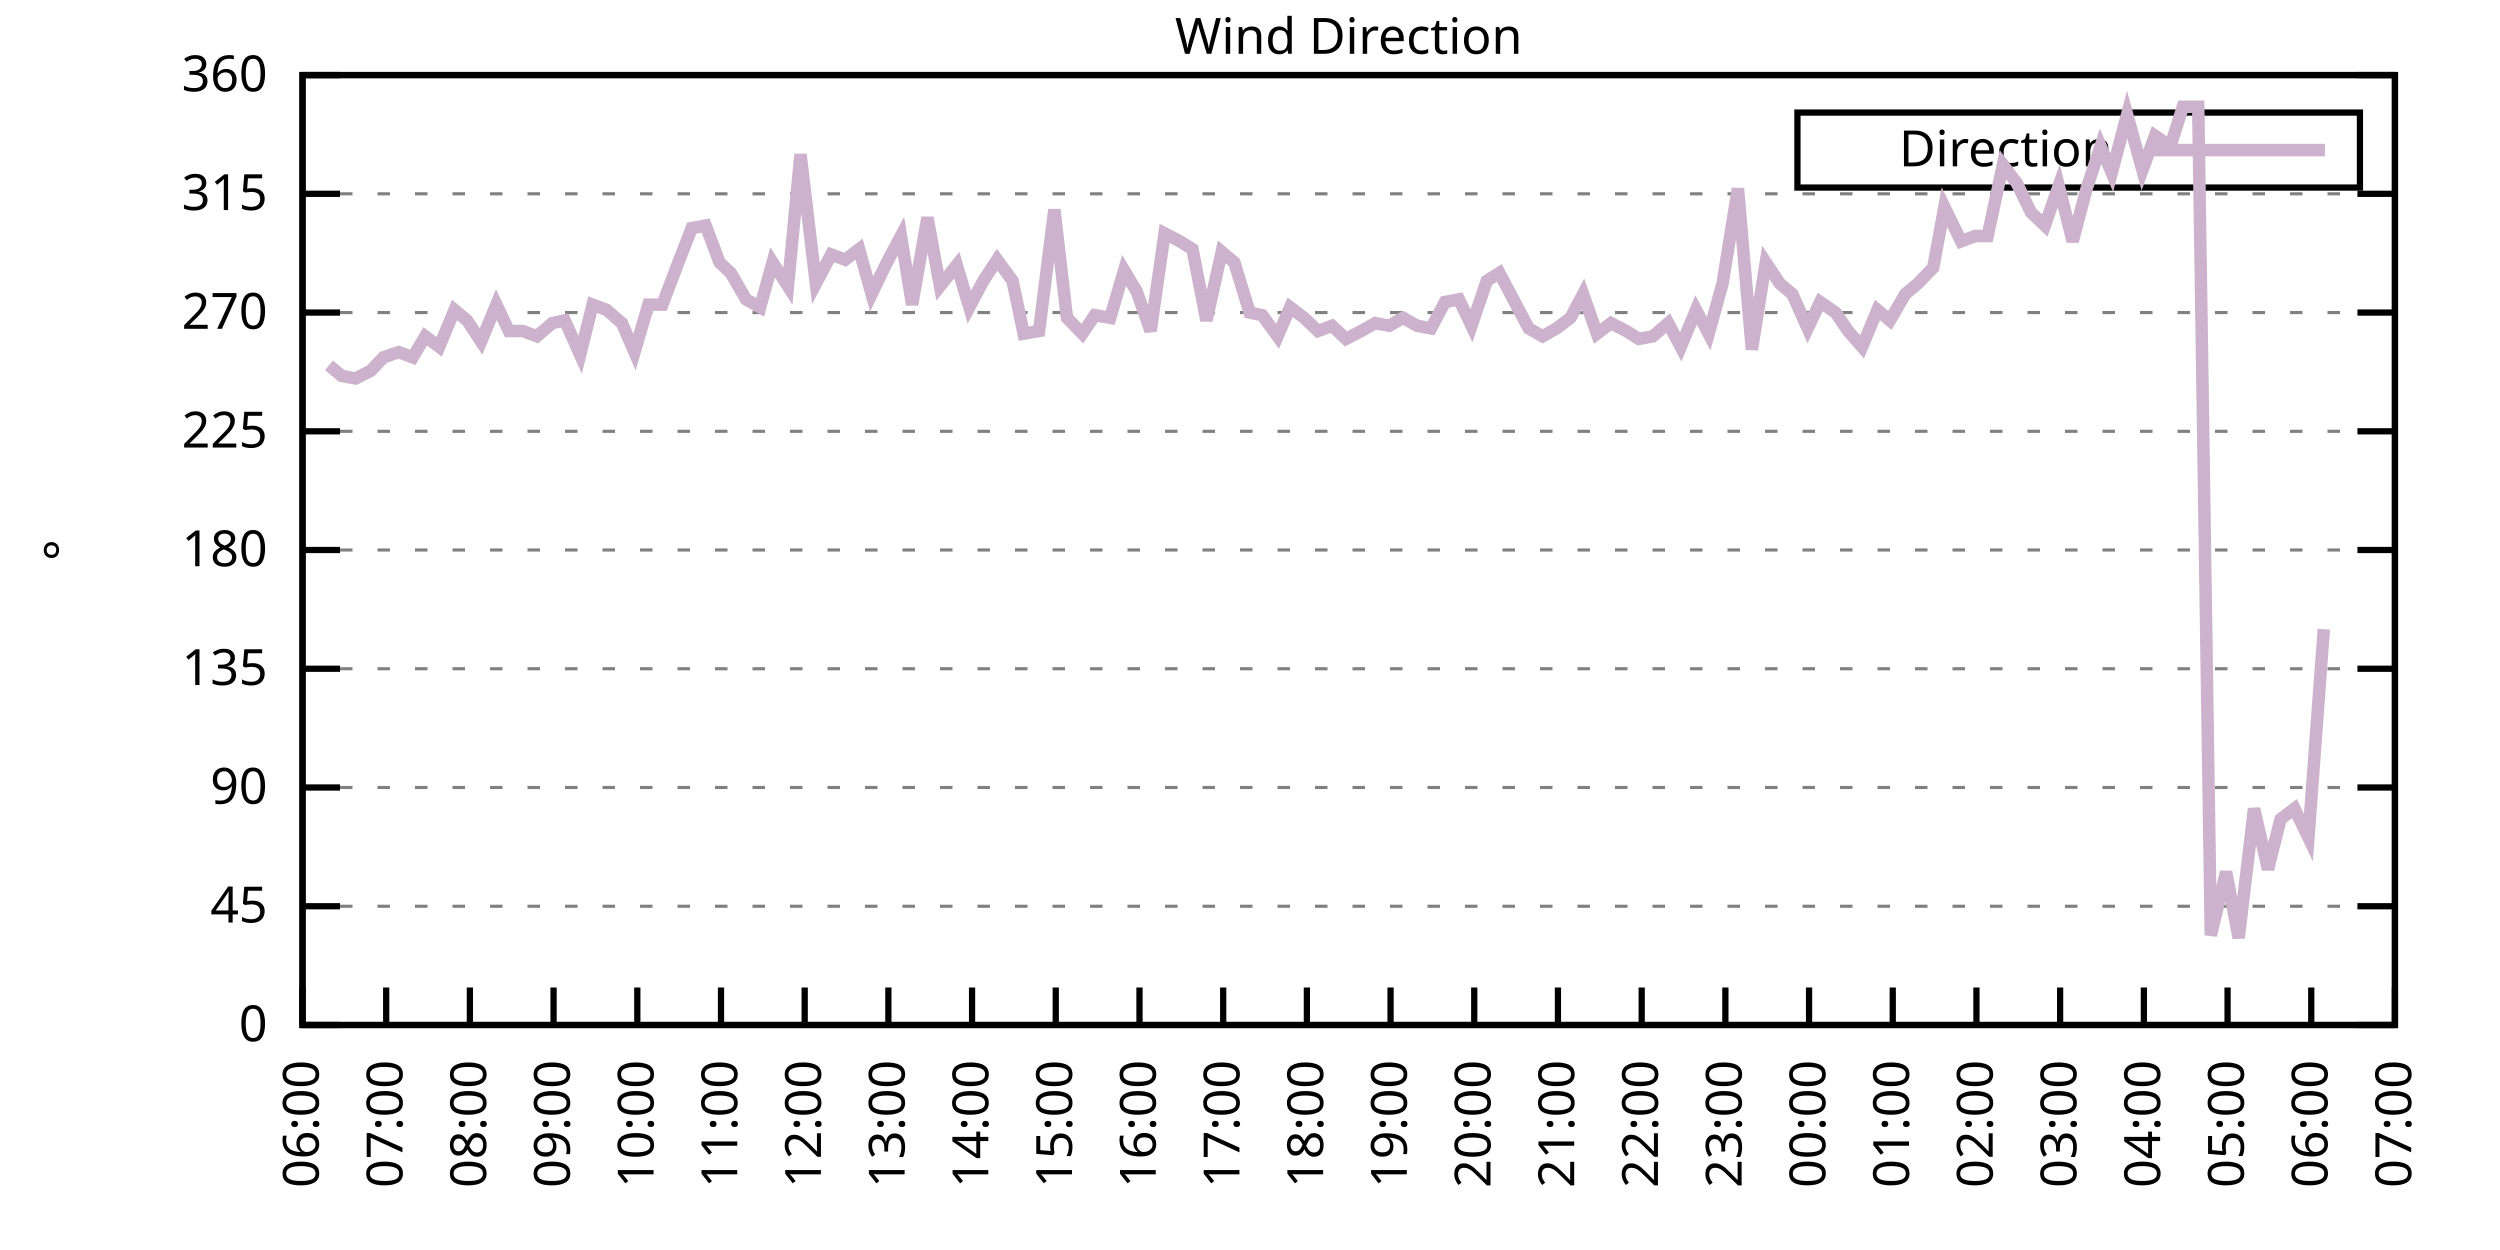
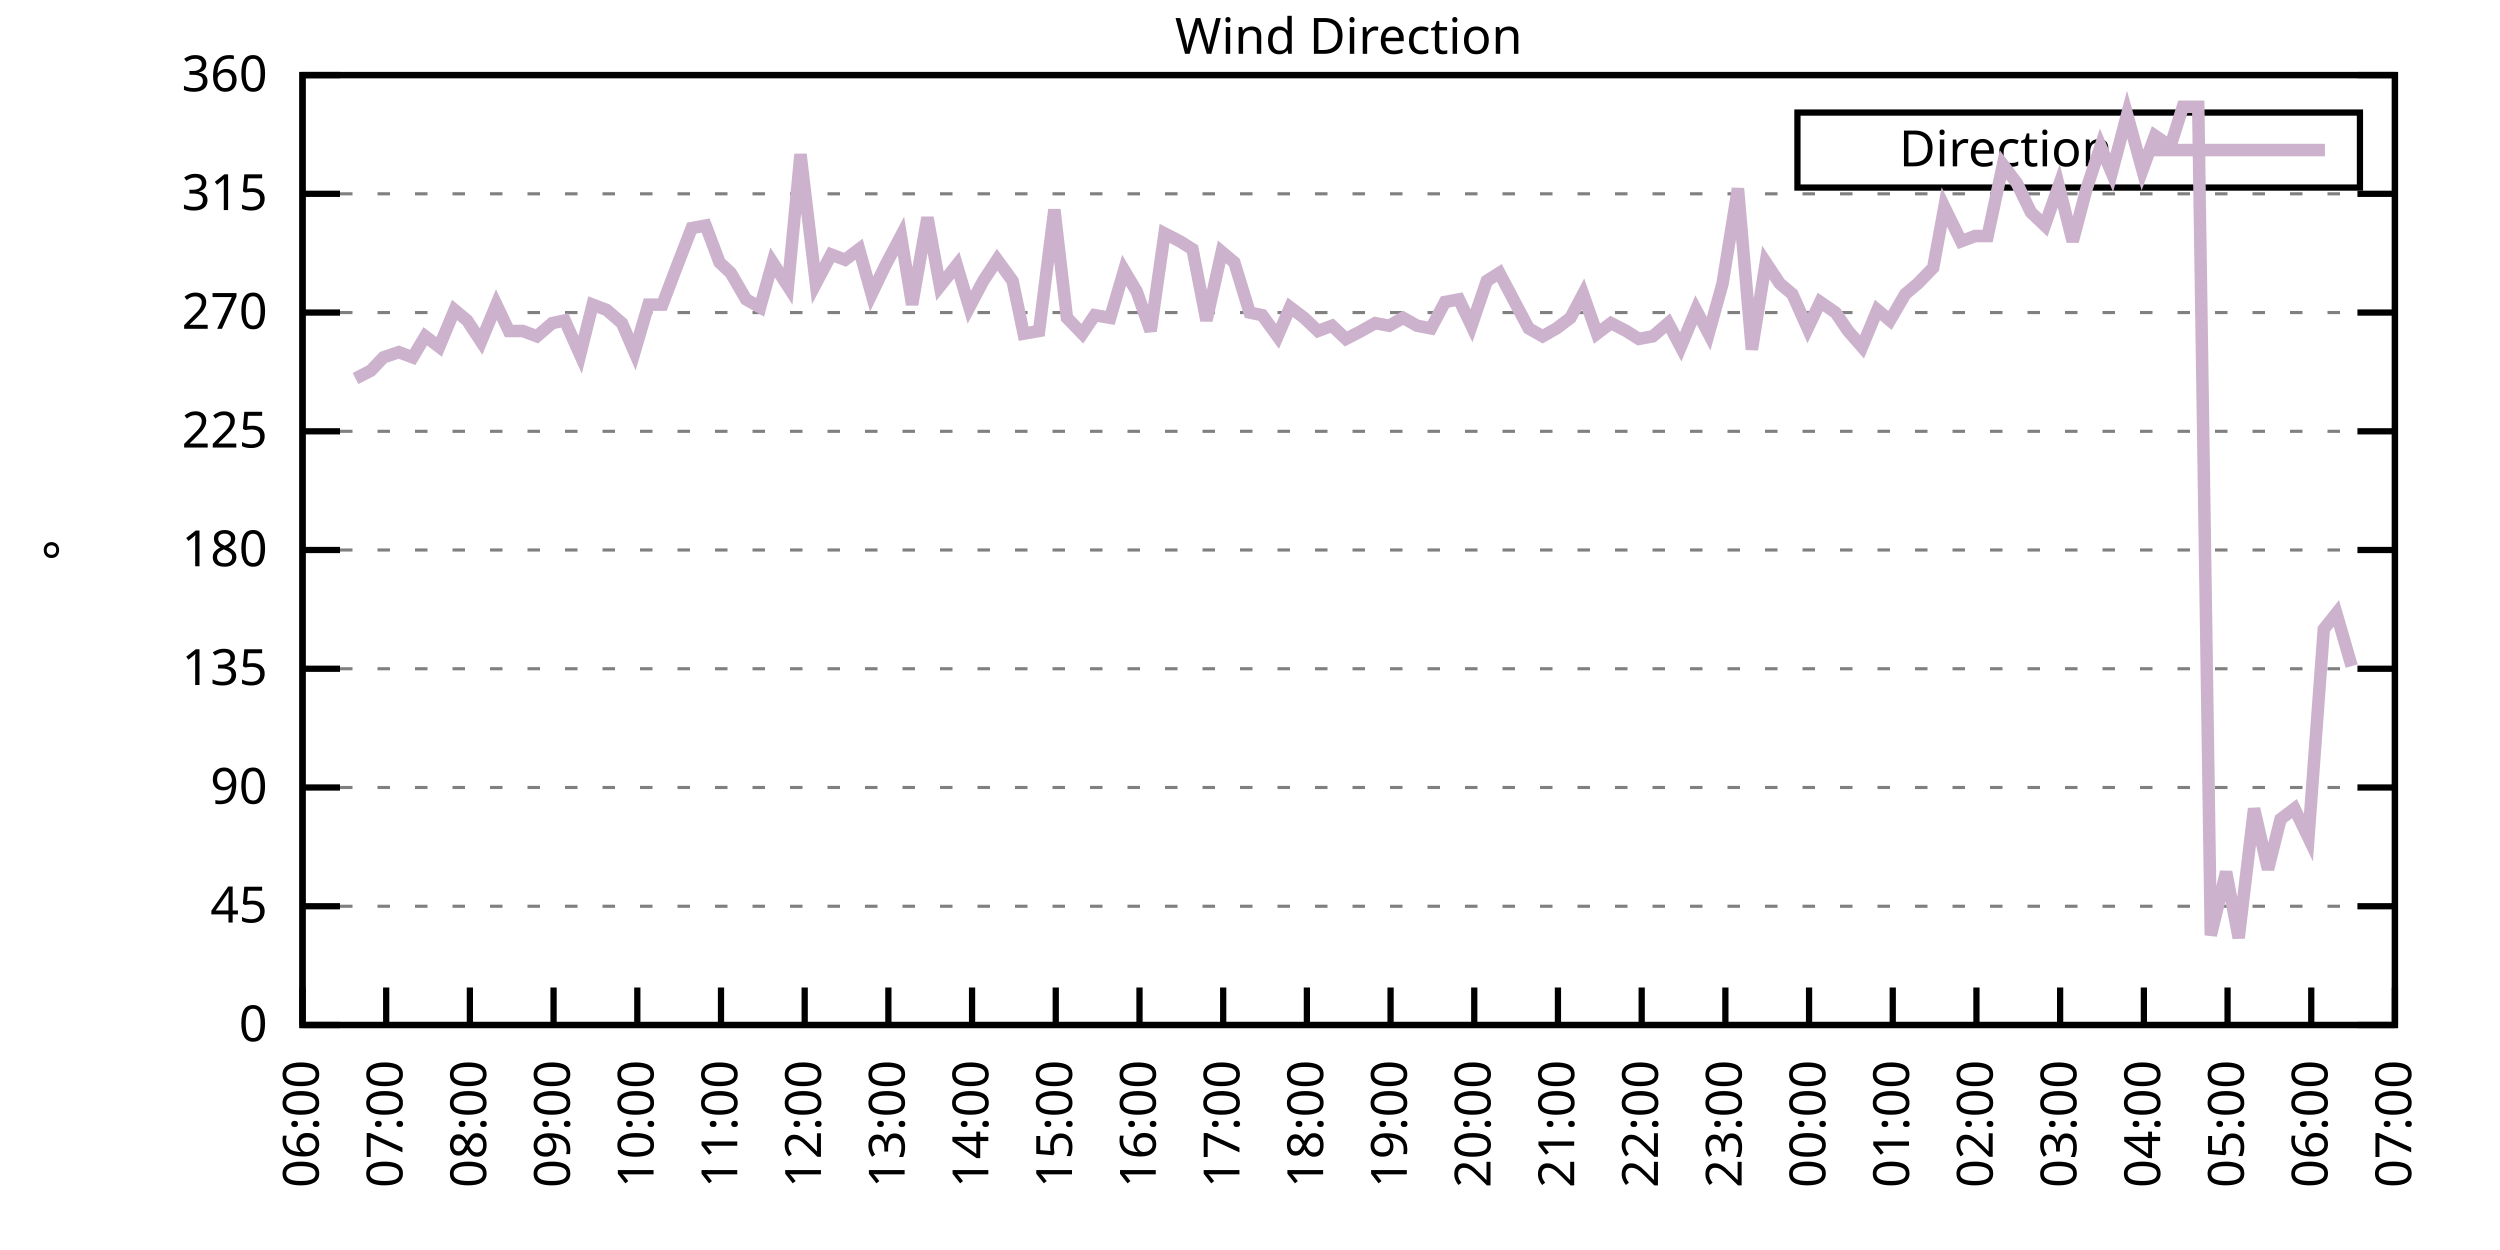
<svg xmlns="http://www.w3.org/2000/svg" xmlns:xlink="http://www.w3.org/1999/xlink" width="400" height="200" viewBox="0 0 400 200">
  <g id="gnuplot_canvas">
    <rect x="0" y="0" width="400" height="200" fill="none" />
    <defs>
      <circle id="gpDot" r="0.5" stroke-width="0.5" stroke="currentColor" />
      <path id="gpPt0" stroke-width="0.333" stroke="currentColor" d="M-1,0 h2 M0,-1 v2" />
      <path id="gpPt1" stroke-width="0.333" stroke="currentColor" d="M-1,-1 L1,1 M1,-1 L-1,1" />
      <path id="gpPt2" stroke-width="0.333" stroke="currentColor" d="M-1,0 L1,0 M0,-1 L0,1 M-1,-1 L1,1 M-1,1 L1,-1" />
      <rect id="gpPt3" stroke-width="0.333" stroke="currentColor" x="-1" y="-1" width="2" height="2" />
      <rect id="gpPt4" stroke-width="0.333" stroke="currentColor" fill="currentColor" x="-1" y="-1" width="2" height="2" />
      <circle id="gpPt5" stroke-width="0.333" stroke="currentColor" cx="0" cy="0" r="1" />
      <use xlink:href="#gpPt5" id="gpPt6" fill="currentColor" stroke="none" />
      <path id="gpPt7" stroke-width="0.333" stroke="currentColor" d="M0,-1.33 L-1.33,0.67 L1.33,0.67 z" />
      <use xlink:href="#gpPt7" id="gpPt8" fill="currentColor" stroke="none" />
      <use xlink:href="#gpPt7" id="gpPt9" stroke="currentColor" transform="rotate(180)" />
      <use xlink:href="#gpPt9" id="gpPt10" fill="currentColor" stroke="none" />
      <use xlink:href="#gpPt3" id="gpPt11" stroke="currentColor" transform="rotate(45)" />
      <use xlink:href="#gpPt11" id="gpPt12" fill="currentColor" stroke="none" />
      <path id="gpPt13" stroke-width="0.333" stroke="currentColor" d="M0,1.330 L1.265,0.411 L0.782,-1.067 L-0.782,-1.076 L-1.265,0.411 z" />
      <use xlink:href="#gpPt13" id="gpPt14" fill="currentColor" stroke="none" />
      <filter id="textbox" filterUnits="objectBoundingBox" x="0" y="0" height="1" width="1">
        <feFlood flood-color="white" flood-opacity="1" result="bgnd" />
        <feComposite in="SourceGraphic" in2="bgnd" operator="atop" />
      </filter>
      <filter id="greybox" filterUnits="objectBoundingBox" x="0" y="0" height="1" width="1">
        <feFlood flood-color="lightgrey" flood-opacity="1" result="grey" />
        <feComposite in="SourceGraphic" in2="grey" operator="atop" />
      </filter>
    </defs>
    <g fill="none" color="white" stroke="currentColor" stroke-width="1.00" stroke-linecap="butt" stroke-linejoin="miter">
</g>
    <g fill="none" color="black" stroke="currentColor" stroke-width="1.00" stroke-linecap="butt" stroke-linejoin="miter">
      <g stroke="none" shape-rendering="crispEdges">
        <polygon fill="rgb(255, 255, 255)" points="48.40,164.00 383.18,164.00 383.18,12.02 48.40,12.02 " />
      </g>
    </g>
    <g fill="none" color="black" stroke="currentColor" stroke-width="1.00" stroke-linecap="butt" stroke-linejoin="miter">
</g>
    <g fill="none" color="black" stroke="black" stroke-width="0.50" stroke-linecap="butt" stroke-linejoin="miter">
</g>
    <g fill="none" color="gray" stroke="currentColor" stroke-width="0.50" stroke-linecap="butt" stroke-linejoin="miter">
      <path stroke="gray" stroke-dasharray="2,4" class="gridline" d="M48.40,164.00 L383.19,164.00  " />
    </g>
    <g fill="none" color="gray" stroke="gray" stroke-width="1.00" stroke-linecap="butt" stroke-linejoin="miter">
</g>
    <g fill="none" color="black" stroke="currentColor" stroke-width="1.00" stroke-linecap="butt" stroke-linejoin="miter">
      <path stroke="black" d="M48.40,164.00 L54.40,164.00 M383.19,164.00 L377.19,164.00  " />
      <g transform="translate(42.80,166.60)" stroke="none" fill="black" font-family="Sans" font-size="8.00" text-anchor="end">
        <text>
          <tspan font-family="Sans"> 0</tspan>
        </text>
      </g>
    </g>
    <g fill="none" color="black" stroke="currentColor" stroke-width="1.00" stroke-linecap="butt" stroke-linejoin="miter">
</g>
    <g fill="none" color="black" stroke="black" stroke-width="0.50" stroke-linecap="butt" stroke-linejoin="miter">
</g>
    <g fill="none" color="gray" stroke="currentColor" stroke-width="0.50" stroke-linecap="butt" stroke-linejoin="miter">
      <path stroke="gray" stroke-dasharray="2,4" class="gridline" d="M48.40,145.00 L383.19,145.00  " />
    </g>
    <g fill="none" color="gray" stroke="gray" stroke-width="1.00" stroke-linecap="butt" stroke-linejoin="miter">
</g>
    <g fill="none" color="black" stroke="currentColor" stroke-width="1.00" stroke-linecap="butt" stroke-linejoin="miter">
      <path stroke="black" d="M48.40,145.00 L54.40,145.00 M383.19,145.00 L377.19,145.00  " />
      <g transform="translate(42.80,147.60)" stroke="none" fill="black" font-family="Sans" font-size="8.00" text-anchor="end">
        <text>
          <tspan font-family="Sans"> 45</tspan>
        </text>
      </g>
    </g>
    <g fill="none" color="black" stroke="currentColor" stroke-width="1.00" stroke-linecap="butt" stroke-linejoin="miter">
</g>
    <g fill="none" color="black" stroke="black" stroke-width="0.50" stroke-linecap="butt" stroke-linejoin="miter">
</g>
    <g fill="none" color="gray" stroke="currentColor" stroke-width="0.50" stroke-linecap="butt" stroke-linejoin="miter">
      <path stroke="gray" stroke-dasharray="2,4" class="gridline" d="M48.40,126.00 L383.19,126.00  " />
    </g>
    <g fill="none" color="gray" stroke="gray" stroke-width="1.00" stroke-linecap="butt" stroke-linejoin="miter">
</g>
    <g fill="none" color="black" stroke="currentColor" stroke-width="1.00" stroke-linecap="butt" stroke-linejoin="miter">
      <path stroke="black" d="M48.40,126.00 L54.40,126.00 M383.19,126.00 L377.19,126.00  " />
      <g transform="translate(42.80,128.60)" stroke="none" fill="black" font-family="Sans" font-size="8.00" text-anchor="end">
        <text>
          <tspan font-family="Sans"> 90</tspan>
        </text>
      </g>
    </g>
    <g fill="none" color="black" stroke="currentColor" stroke-width="1.00" stroke-linecap="butt" stroke-linejoin="miter">
</g>
    <g fill="none" color="black" stroke="black" stroke-width="0.50" stroke-linecap="butt" stroke-linejoin="miter">
</g>
    <g fill="none" color="gray" stroke="currentColor" stroke-width="0.50" stroke-linecap="butt" stroke-linejoin="miter">
      <path stroke="gray" stroke-dasharray="2,4" class="gridline" d="M48.40,107.00 L383.19,107.00  " />
    </g>
    <g fill="none" color="gray" stroke="gray" stroke-width="1.00" stroke-linecap="butt" stroke-linejoin="miter">
</g>
    <g fill="none" color="black" stroke="currentColor" stroke-width="1.00" stroke-linecap="butt" stroke-linejoin="miter">
      <path stroke="black" d="M48.40,107.00 L54.40,107.00 M383.19,107.00 L377.19,107.00  " />
      <g transform="translate(42.80,109.60)" stroke="none" fill="black" font-family="Sans" font-size="8.00" text-anchor="end">
        <text>
          <tspan font-family="Sans"> 135</tspan>
        </text>
      </g>
    </g>
    <g fill="none" color="black" stroke="currentColor" stroke-width="1.00" stroke-linecap="butt" stroke-linejoin="miter">
</g>
    <g fill="none" color="black" stroke="black" stroke-width="0.50" stroke-linecap="butt" stroke-linejoin="miter">
</g>
    <g fill="none" color="gray" stroke="currentColor" stroke-width="0.50" stroke-linecap="butt" stroke-linejoin="miter">
      <path stroke="gray" stroke-dasharray="2,4" class="gridline" d="M48.40,88.00 L383.19,88.00  " />
    </g>
    <g fill="none" color="gray" stroke="gray" stroke-width="1.00" stroke-linecap="butt" stroke-linejoin="miter">
</g>
    <g fill="none" color="black" stroke="currentColor" stroke-width="1.00" stroke-linecap="butt" stroke-linejoin="miter">
      <path stroke="black" d="M48.40,88.00 L54.40,88.00 M383.19,88.00 L377.19,88.00  " />
      <g transform="translate(42.80,90.60)" stroke="none" fill="black" font-family="Sans" font-size="8.00" text-anchor="end">
        <text>
          <tspan font-family="Sans"> 180</tspan>
        </text>
      </g>
    </g>
    <g fill="none" color="black" stroke="currentColor" stroke-width="1.00" stroke-linecap="butt" stroke-linejoin="miter">
</g>
    <g fill="none" color="black" stroke="black" stroke-width="0.50" stroke-linecap="butt" stroke-linejoin="miter">
</g>
    <g fill="none" color="gray" stroke="currentColor" stroke-width="0.50" stroke-linecap="butt" stroke-linejoin="miter">
      <path stroke="gray" stroke-dasharray="2,4" class="gridline" d="M48.40,69.01 L383.19,69.01  " />
    </g>
    <g fill="none" color="gray" stroke="gray" stroke-width="1.00" stroke-linecap="butt" stroke-linejoin="miter">
</g>
    <g fill="none" color="black" stroke="currentColor" stroke-width="1.00" stroke-linecap="butt" stroke-linejoin="miter">
      <path stroke="black" d="M48.40,69.01 L54.40,69.01 M383.19,69.01 L377.19,69.01  " />
      <g transform="translate(42.80,71.61)" stroke="none" fill="black" font-family="Sans" font-size="8.00" text-anchor="end">
        <text>
          <tspan font-family="Sans"> 225</tspan>
        </text>
      </g>
    </g>
    <g fill="none" color="black" stroke="currentColor" stroke-width="1.00" stroke-linecap="butt" stroke-linejoin="miter">
</g>
    <g fill="none" color="black" stroke="black" stroke-width="0.50" stroke-linecap="butt" stroke-linejoin="miter">
</g>
    <g fill="none" color="gray" stroke="currentColor" stroke-width="0.50" stroke-linecap="butt" stroke-linejoin="miter">
      <path stroke="gray" stroke-dasharray="2,4" class="gridline" d="M48.40,50.01 L383.19,50.01  " />
    </g>
    <g fill="none" color="gray" stroke="gray" stroke-width="1.00" stroke-linecap="butt" stroke-linejoin="miter">
</g>
    <g fill="none" color="black" stroke="currentColor" stroke-width="1.00" stroke-linecap="butt" stroke-linejoin="miter">
      <path stroke="black" d="M48.40,50.01 L54.40,50.01 M383.19,50.01 L377.19,50.01  " />
      <g transform="translate(42.80,52.61)" stroke="none" fill="black" font-family="Sans" font-size="8.00" text-anchor="end">
        <text>
          <tspan font-family="Sans"> 270</tspan>
        </text>
      </g>
    </g>
    <g fill="none" color="black" stroke="currentColor" stroke-width="1.00" stroke-linecap="butt" stroke-linejoin="miter">
</g>
    <g fill="none" color="black" stroke="black" stroke-width="0.50" stroke-linecap="butt" stroke-linejoin="miter">
</g>
    <g fill="none" color="gray" stroke="currentColor" stroke-width="0.50" stroke-linecap="butt" stroke-linejoin="miter">
      <path stroke="gray" stroke-dasharray="2,4" class="gridline" d="M48.40,31.01 L383.19,31.01  " />
    </g>
    <g fill="none" color="gray" stroke="gray" stroke-width="1.00" stroke-linecap="butt" stroke-linejoin="miter">
</g>
    <g fill="none" color="black" stroke="currentColor" stroke-width="1.00" stroke-linecap="butt" stroke-linejoin="miter">
      <path stroke="black" d="M48.40,31.01 L54.40,31.01 M383.19,31.01 L377.19,31.01  " />
      <g transform="translate(42.80,33.61)" stroke="none" fill="black" font-family="Sans" font-size="8.00" text-anchor="end">
        <text>
          <tspan font-family="Sans"> 315</tspan>
        </text>
      </g>
    </g>
    <g fill="none" color="black" stroke="currentColor" stroke-width="1.00" stroke-linecap="butt" stroke-linejoin="miter">
</g>
    <g fill="none" color="black" stroke="black" stroke-width="0.50" stroke-linecap="butt" stroke-linejoin="miter">
</g>
    <g fill="none" color="gray" stroke="currentColor" stroke-width="0.50" stroke-linecap="butt" stroke-linejoin="miter">
      <path stroke="gray" stroke-dasharray="2,4" class="gridline" d="M48.40,12.01 L383.19,12.01  " />
    </g>
    <g fill="none" color="gray" stroke="gray" stroke-width="1.00" stroke-linecap="butt" stroke-linejoin="miter">
</g>
    <g fill="none" color="black" stroke="currentColor" stroke-width="1.00" stroke-linecap="butt" stroke-linejoin="miter">
      <path stroke="black" d="M48.40,12.01 L54.40,12.01 M383.19,12.01 L377.19,12.01  " />
      <g transform="translate(42.80,14.61)" stroke="none" fill="black" font-family="Sans" font-size="8.00" text-anchor="end">
        <text>
          <tspan font-family="Sans"> 360</tspan>
        </text>
      </g>
    </g>
    <g fill="none" color="black" stroke="currentColor" stroke-width="1.00" stroke-linecap="butt" stroke-linejoin="miter">
      <path stroke="black" d="M48.40,164.00 L48.40,158.00  " />
      <g transform="translate(51.00,169.60) rotate(270.00)" stroke="none" fill="black" font-family="Sans" font-size="8.00" text-anchor="end">
        <text>
          <tspan font-family="Sans">06:00</tspan>
        </text>
      </g>
    </g>
    <g fill="none" color="black" stroke="currentColor" stroke-width="1.00" stroke-linecap="butt" stroke-linejoin="miter">
      <path stroke="black" d="M61.79,164.00 L61.79,158.00  " />
      <g transform="translate(64.39,169.60) rotate(270.00)" stroke="none" fill="black" font-family="Sans" font-size="8.00" text-anchor="end">
        <text>
          <tspan font-family="Sans">07:00</tspan>
        </text>
      </g>
    </g>
    <g fill="none" color="black" stroke="currentColor" stroke-width="1.00" stroke-linecap="butt" stroke-linejoin="miter">
      <path stroke="black" d="M75.18,164.00 L75.18,158.00  " />
      <g transform="translate(77.78,169.60) rotate(270.00)" stroke="none" fill="black" font-family="Sans" font-size="8.00" text-anchor="end">
        <text>
          <tspan font-family="Sans">08:00</tspan>
        </text>
      </g>
    </g>
    <g fill="none" color="black" stroke="currentColor" stroke-width="1.00" stroke-linecap="butt" stroke-linejoin="miter">
      <path stroke="black" d="M88.57,164.00 L88.57,158.00  " />
      <g transform="translate(91.17,169.60) rotate(270.00)" stroke="none" fill="black" font-family="Sans" font-size="8.00" text-anchor="end">
        <text>
          <tspan font-family="Sans">09:00</tspan>
        </text>
      </g>
    </g>
    <g fill="none" color="black" stroke="currentColor" stroke-width="1.00" stroke-linecap="butt" stroke-linejoin="miter">
      <path stroke="black" d="M101.97,164.00 L101.97,158.00  " />
      <g transform="translate(104.57,169.60) rotate(270.00)" stroke="none" fill="black" font-family="Sans" font-size="8.00" text-anchor="end">
        <text>
          <tspan font-family="Sans">10:00</tspan>
        </text>
      </g>
    </g>
    <g fill="none" color="black" stroke="currentColor" stroke-width="1.00" stroke-linecap="butt" stroke-linejoin="miter">
      <path stroke="black" d="M115.36,164.00 L115.36,158.00  " />
      <g transform="translate(117.96,169.60) rotate(270.00)" stroke="none" fill="black" font-family="Sans" font-size="8.00" text-anchor="end">
        <text>
          <tspan font-family="Sans">11:00</tspan>
        </text>
      </g>
    </g>
    <g fill="none" color="black" stroke="currentColor" stroke-width="1.00" stroke-linecap="butt" stroke-linejoin="miter">
      <path stroke="black" d="M128.75,164.00 L128.75,158.00  " />
      <g transform="translate(131.35,169.60) rotate(270.00)" stroke="none" fill="black" font-family="Sans" font-size="8.00" text-anchor="end">
        <text>
          <tspan font-family="Sans">12:00</tspan>
        </text>
      </g>
    </g>
    <g fill="none" color="black" stroke="currentColor" stroke-width="1.00" stroke-linecap="butt" stroke-linejoin="miter">
      <path stroke="black" d="M142.14,164.00 L142.14,158.00  " />
      <g transform="translate(144.74,169.60) rotate(270.00)" stroke="none" fill="black" font-family="Sans" font-size="8.00" text-anchor="end">
        <text>
          <tspan font-family="Sans">13:00</tspan>
        </text>
      </g>
    </g>
    <g fill="none" color="black" stroke="currentColor" stroke-width="1.00" stroke-linecap="butt" stroke-linejoin="miter">
      <path stroke="black" d="M155.53,164.00 L155.53,158.00  " />
      <g transform="translate(158.13,169.60) rotate(270.00)" stroke="none" fill="black" font-family="Sans" font-size="8.00" text-anchor="end">
        <text>
          <tspan font-family="Sans">14:00</tspan>
        </text>
      </g>
    </g>
    <g fill="none" color="black" stroke="currentColor" stroke-width="1.00" stroke-linecap="butt" stroke-linejoin="miter">
      <path stroke="black" d="M168.92,164.00 L168.92,158.00  " />
      <g transform="translate(171.52,169.60) rotate(270.00)" stroke="none" fill="black" font-family="Sans" font-size="8.00" text-anchor="end">
        <text>
          <tspan font-family="Sans">15:00</tspan>
        </text>
      </g>
    </g>
    <g fill="none" color="black" stroke="currentColor" stroke-width="1.00" stroke-linecap="butt" stroke-linejoin="miter">
      <path stroke="black" d="M182.32,164.00 L182.32,158.00  " />
      <g transform="translate(184.92,169.60) rotate(270.00)" stroke="none" fill="black" font-family="Sans" font-size="8.00" text-anchor="end">
        <text>
          <tspan font-family="Sans">16:00</tspan>
        </text>
      </g>
    </g>
    <g fill="none" color="black" stroke="currentColor" stroke-width="1.00" stroke-linecap="butt" stroke-linejoin="miter">
      <path stroke="black" d="M195.71,164.00 L195.71,158.00  " />
      <g transform="translate(198.31,169.60) rotate(270.00)" stroke="none" fill="black" font-family="Sans" font-size="8.00" text-anchor="end">
        <text>
          <tspan font-family="Sans">17:00</tspan>
        </text>
      </g>
    </g>
    <g fill="none" color="black" stroke="currentColor" stroke-width="1.00" stroke-linecap="butt" stroke-linejoin="miter">
      <path stroke="black" d="M209.10,164.00 L209.10,158.00  " />
      <g transform="translate(211.70,169.60) rotate(270.00)" stroke="none" fill="black" font-family="Sans" font-size="8.00" text-anchor="end">
        <text>
          <tspan font-family="Sans">18:00</tspan>
        </text>
      </g>
    </g>
    <g fill="none" color="black" stroke="currentColor" stroke-width="1.00" stroke-linecap="butt" stroke-linejoin="miter">
      <path stroke="black" d="M222.49,164.00 L222.49,158.00  " />
      <g transform="translate(225.09,169.60) rotate(270.00)" stroke="none" fill="black" font-family="Sans" font-size="8.00" text-anchor="end">
        <text>
          <tspan font-family="Sans">19:00</tspan>
        </text>
      </g>
    </g>
    <g fill="none" color="black" stroke="currentColor" stroke-width="1.00" stroke-linecap="butt" stroke-linejoin="miter">
      <path stroke="black" d="M235.88,164.00 L235.88,158.00  " />
      <g transform="translate(238.48,169.60) rotate(270.00)" stroke="none" fill="black" font-family="Sans" font-size="8.00" text-anchor="end">
        <text>
          <tspan font-family="Sans">20:00</tspan>
        </text>
      </g>
    </g>
    <g fill="none" color="black" stroke="currentColor" stroke-width="1.00" stroke-linecap="butt" stroke-linejoin="miter">
      <path stroke="black" d="M249.27,164.00 L249.27,158.00  " />
      <g transform="translate(251.87,169.60) rotate(270.00)" stroke="none" fill="black" font-family="Sans" font-size="8.00" text-anchor="end">
        <text>
          <tspan font-family="Sans">21:00</tspan>
        </text>
      </g>
    </g>
    <g fill="none" color="black" stroke="currentColor" stroke-width="1.00" stroke-linecap="butt" stroke-linejoin="miter">
      <path stroke="black" d="M262.67,164.00 L262.67,158.00  " />
      <g transform="translate(265.27,169.60) rotate(270.00)" stroke="none" fill="black" font-family="Sans" font-size="8.00" text-anchor="end">
        <text>
          <tspan font-family="Sans">22:00</tspan>
        </text>
      </g>
    </g>
    <g fill="none" color="black" stroke="currentColor" stroke-width="1.00" stroke-linecap="butt" stroke-linejoin="miter">
      <path stroke="black" d="M276.06,164.00 L276.06,158.00  " />
      <g transform="translate(278.66,169.60) rotate(270.00)" stroke="none" fill="black" font-family="Sans" font-size="8.00" text-anchor="end">
        <text>
          <tspan font-family="Sans">23:00</tspan>
        </text>
      </g>
    </g>
    <g fill="none" color="black" stroke="currentColor" stroke-width="1.00" stroke-linecap="butt" stroke-linejoin="miter">
      <path stroke="black" d="M289.45,164.00 L289.45,158.00  " />
      <g transform="translate(292.05,169.60) rotate(270.00)" stroke="none" fill="black" font-family="Sans" font-size="8.00" text-anchor="end">
        <text>
          <tspan font-family="Sans">00:00</tspan>
        </text>
      </g>
    </g>
    <g fill="none" color="black" stroke="currentColor" stroke-width="1.00" stroke-linecap="butt" stroke-linejoin="miter">
      <path stroke="black" d="M302.84,164.00 L302.84,158.00  " />
      <g transform="translate(305.44,169.60) rotate(270.00)" stroke="none" fill="black" font-family="Sans" font-size="8.00" text-anchor="end">
        <text>
          <tspan font-family="Sans">01:00</tspan>
        </text>
      </g>
    </g>
    <g fill="none" color="black" stroke="currentColor" stroke-width="1.00" stroke-linecap="butt" stroke-linejoin="miter">
      <path stroke="black" d="M316.23,164.00 L316.23,158.00  " />
      <g transform="translate(318.83,169.60) rotate(270.00)" stroke="none" fill="black" font-family="Sans" font-size="8.00" text-anchor="end">
        <text>
          <tspan font-family="Sans">02:00</tspan>
        </text>
      </g>
    </g>
    <g fill="none" color="black" stroke="currentColor" stroke-width="1.00" stroke-linecap="butt" stroke-linejoin="miter">
      <path stroke="black" d="M329.62,164.00 L329.62,158.00  " />
      <g transform="translate(332.22,169.60) rotate(270.00)" stroke="none" fill="black" font-family="Sans" font-size="8.00" text-anchor="end">
        <text>
          <tspan font-family="Sans">03:00</tspan>
        </text>
      </g>
    </g>
    <g fill="none" color="black" stroke="currentColor" stroke-width="1.00" stroke-linecap="butt" stroke-linejoin="miter">
      <path stroke="black" d="M343.02,164.00 L343.02,158.00  " />
      <g transform="translate(345.62,169.60) rotate(270.00)" stroke="none" fill="black" font-family="Sans" font-size="8.00" text-anchor="end">
        <text>
          <tspan font-family="Sans">04:00</tspan>
        </text>
      </g>
    </g>
    <g fill="none" color="black" stroke="currentColor" stroke-width="1.00" stroke-linecap="butt" stroke-linejoin="miter">
      <path stroke="black" d="M356.41,164.00 L356.41,158.00  " />
      <g transform="translate(359.01,169.60) rotate(270.00)" stroke="none" fill="black" font-family="Sans" font-size="8.00" text-anchor="end">
        <text>
          <tspan font-family="Sans">05:00</tspan>
        </text>
      </g>
    </g>
    <g fill="none" color="black" stroke="currentColor" stroke-width="1.00" stroke-linecap="butt" stroke-linejoin="miter">
      <path stroke="black" d="M369.80,164.00 L369.80,158.00  " />
      <g transform="translate(372.40,169.60) rotate(270.00)" stroke="none" fill="black" font-family="Sans" font-size="8.00" text-anchor="end">
        <text>
          <tspan font-family="Sans">06:00</tspan>
        </text>
      </g>
    </g>
    <g fill="none" color="black" stroke="currentColor" stroke-width="1.00" stroke-linecap="butt" stroke-linejoin="miter">
      <path stroke="black" d="M383.19,164.00 L383.19,158.00  " />
      <g transform="translate(385.79,169.60) rotate(270.00)" stroke="none" fill="black" font-family="Sans" font-size="8.00" text-anchor="end">
        <text>
          <tspan font-family="Sans">07:00</tspan>
        </text>
      </g>
    </g>
    <g fill="none" color="black" stroke="currentColor" stroke-width="1.00" stroke-linecap="butt" stroke-linejoin="miter">
</g>
    <g fill="none" color="black" stroke="currentColor" stroke-width="1.00" stroke-linecap="butt" stroke-linejoin="miter">
      <path stroke="black" d="M48.40,12.01 L48.40,164.00 L383.19,164.00 L383.19,12.01 L48.40,12.01 Z  " />
    </g>
    <g fill="none" color="black" stroke="currentColor" stroke-width="1.00" stroke-linecap="butt" stroke-linejoin="miter">
</g>
    <g fill="none" color="black" stroke="currentColor" stroke-width="1.00" stroke-linecap="butt" stroke-linejoin="miter">
      <path stroke="black" d="M287.59,30.01 L287.59,18.01 L377.59,18.01 L377.59,30.01 L287.59,30.01 Z  " />
    </g>
    <g id="Wind_direction_plot_1">
      <g fill="none" color="white" stroke="black" stroke-width="2.00" stroke-linecap="butt" stroke-linejoin="miter">
</g>
      <g fill="none" color="black" stroke="currentColor" stroke-width="2.00" stroke-linecap="butt" stroke-linejoin="miter">
        <g transform="translate(337.99,26.61)" stroke="none" fill="black" font-family="Sans" font-size="8.00" text-anchor="end">
          <text>
            <tspan font-family="Sans">Direction</tspan>
          </text>
        </g>
      </g>
      <g fill="none" color="black" stroke="currentColor" stroke-width="2.00" stroke-linecap="butt" stroke-linejoin="miter">
-         <path stroke="rgb(204, 178, 204)" d="M343.59,24.01 L371.99,24.01 M52.64,58.45 L54.65,60.14 L56.88,60.56 L59.34,59.30 L61.35,57.18 L63.80,56.34   L66.03,57.18 L68.04,53.81 L70.27,55.50 L72.73,49.59 L74.74,51.27 L76.97,54.65 L79.42,48.74 L81.43,52.96   L83.66,52.96 L85.90,53.81 L88.35,51.70 L90.36,51.27 L92.82,56.76 L94.82,48.74 L97.06,49.59 L99.51,51.70   L101.52,56.34 L103.75,48.74 L105.98,48.74 L108.22,42.83 L110.67,36.50 L112.90,36.08 L115.13,41.99 L116.92,43.67   L119.38,47.90 L121.61,49.16 L123.62,41.99 L126.07,45.79 L128.08,24.68 L130.54,45.36 L132.99,40.72 L135.22,41.56   L137.45,39.87 L139.46,47.05 L141.69,42.41 L144.15,37.76 L145.94,48.74 L148.39,34.81 L150.40,45.79 L153.08,42.41   L155.09,49.16 L157.32,44.94 L159.55,41.56 L162.01,44.94 L163.79,53.39 L166.25,52.96 L168.70,33.54 L170.71,50.85   L173.17,53.39 L175.17,50.43 L177.63,50.85 L179.86,43.25 L181.87,46.63 L184.10,52.96 L186.33,37.34 L188.79,38.61   L190.80,39.87 L193.03,51.27 L195.48,40.30 L197.49,41.99 L199.95,50.01 L201.96,50.43 L204.41,53.81 L206.42,49.16   L208.65,50.85 L210.88,52.96 L213.12,52.12 L215.35,54.23 L217.80,52.96 L220.04,51.70 L222.27,52.12 L224.50,50.85   L226.73,52.12 L228.96,52.54 L231.20,48.32 L233.43,47.90 L235.44,52.12 L237.89,44.94 L239.90,43.67 L242.13,47.90   L244.59,52.54 L246.82,53.81 L249.05,52.54 L251.28,50.85 L253.29,47.05 L255.52,53.39 L257.76,51.70 L260.21,52.96   L262.22,54.23 L264.45,53.81 L266.91,51.70 L268.92,55.50 L271.37,49.59 L273.38,53.39 L275.61,45.36 L278.07,30.16   L280.30,55.92 L282.53,41.99 L284.76,45.36 L286.77,47.05 L289.23,52.54 L291.23,48.32 L293.69,50.01 L295.70,52.96   L297.93,55.50 L300.39,49.59 L302.39,51.27 L304.85,47.05 L306.86,45.36 L309.31,42.83 L311.10,33.12 L313.78,38.61   L316.01,37.76 L318.02,37.76 L320.47,26.36 L322.70,29.32 L324.94,33.96 L327.17,36.08 L329.40,29.74 L331.63,38.61   L333.86,30.16 L336.10,23.41 L337.88,27.63 L340.34,18.34 L342.79,27.21 L344.80,21.72 L347.26,23.41 L349.26,17.08   L351.72,17.08 L353.73,149.65 L356.18,139.51 L358.19,150.07 L360.65,129.38 L362.88,139.09 L364.89,131.07 L367.12,129.38   L369.35,134.02 L371.81,100.67  " />
+         <path stroke="rgb(204, 178, 204)" d="M343.59,24.01 L371.99,24.01 M56.88,60.56 L59.34,59.30 L61.35,57.18 L63.80,56.34 L66.03,57.18 L68.04,53.81   L70.27,55.50 L72.73,49.59 L74.74,51.27 L76.97,54.65 L79.42,48.74 L81.43,52.96 L83.66,52.96 L85.90,53.81   L88.35,51.70 L90.36,51.27 L92.82,56.76 L94.82,48.74 L97.06,49.59 L99.51,51.70 L101.52,56.34 L103.75,48.74   L105.98,48.74 L108.22,42.83 L110.67,36.50 L112.90,36.08 L115.13,41.99 L116.92,43.67 L119.38,47.90 L121.61,49.16   L123.62,41.99 L126.07,45.79 L128.08,24.68 L130.54,45.36 L132.99,40.72 L135.22,41.56 L137.45,39.87 L139.46,47.05   L141.69,42.41 L144.15,37.76 L145.94,48.74 L148.39,34.81 L150.40,45.79 L153.08,42.41 L155.09,49.16 L157.32,44.94   L159.55,41.56 L162.01,44.94 L163.79,53.39 L166.25,52.96 L168.70,33.54 L170.71,50.85 L173.17,53.39 L175.17,50.43   L177.63,50.85 L179.86,43.25 L181.87,46.63 L184.10,52.96 L186.33,37.34 L188.79,38.61 L190.80,39.87 L193.03,51.27   L195.48,40.30 L197.49,41.99 L199.95,50.01 L201.96,50.43 L204.41,53.81 L206.42,49.16 L208.65,50.85 L210.88,52.96   L213.12,52.12 L215.35,54.23 L217.80,52.96 L220.04,51.70 L222.27,52.12 L224.50,50.85 L226.73,52.12 L228.96,52.54   L231.20,48.32 L233.43,47.90 L235.44,52.12 L237.89,44.94 L239.90,43.67 L242.13,47.90 L244.59,52.54 L246.82,53.81   L249.05,52.54 L251.28,50.85 L253.29,47.05 L255.52,53.39 L257.76,51.70 L260.21,52.96 L262.22,54.23 L264.45,53.81   L266.91,51.70 L268.92,55.50 L271.37,49.59 L273.38,53.39 L275.61,45.36 L278.07,30.16 L280.30,55.92 L282.53,41.99   L284.76,45.36 L286.77,47.05 L289.23,52.54 L291.23,48.32 L293.69,50.01 L295.70,52.96 L297.93,55.50 L300.39,49.59   L302.39,51.27 L304.85,47.05 L306.86,45.36 L309.31,42.83 L311.10,33.12 L313.78,38.61 L316.01,37.76 L318.02,37.76   L320.47,26.36 L322.70,29.32 L324.94,33.96 L327.17,36.08 L329.40,29.74 L331.63,38.61 L333.86,30.16 L336.10,23.41   L337.88,27.63 L340.34,18.34 L342.79,27.21 L344.80,21.72 L347.26,23.41 L349.26,17.08 L351.72,17.08 L353.73,149.65   L356.18,139.51 L358.19,150.07 L360.65,129.38 L362.88,139.09 L364.89,131.07 L367.12,129.38 L369.35,134.02 L371.81,100.67   L373.82,98.14 L376.27,106.58  " />
      </g>
    </g>
    <g fill="none" color="black" stroke="currentColor" stroke-width="2.00" stroke-linecap="butt" stroke-linejoin="miter">
</g>
    <g fill="none" color="black" stroke="black" stroke-width="1.00" stroke-linecap="butt" stroke-linejoin="miter">
</g>
    <g fill="none" color="black" stroke="currentColor" stroke-width="1.00" stroke-linecap="butt" stroke-linejoin="miter">
      <path stroke="black" d="M48.40,12.01 L48.40,164.00 L383.19,164.00 L383.19,12.01 L48.40,12.01 Z  " />
      <g transform="translate(12.80,88.01) rotate(270.00)" stroke="none" fill="black" font-family="Sans" font-size="8.00" text-anchor="middle">
        <text>
          <tspan font-family="Sans">°</tspan>
        </text>
      </g>
    </g>
    <g fill="none" color="black" stroke="currentColor" stroke-width="1.00" stroke-linecap="butt" stroke-linejoin="miter">
</g>
    <g fill="none" color="black" stroke="currentColor" stroke-width="1.00" stroke-linecap="butt" stroke-linejoin="miter">
      <g transform="translate(215.79,8.61)" stroke="none" fill="black" font-family="Sans" font-size="8.00" text-anchor="middle">
        <text>
          <tspan font-family="Sans">Wind Direction</tspan>
        </text>
      </g>
    </g>
    <g fill="none" color="black" stroke="currentColor" stroke-width="1.00" stroke-linecap="butt" stroke-linejoin="miter">
</g>
  </g>
</svg>
